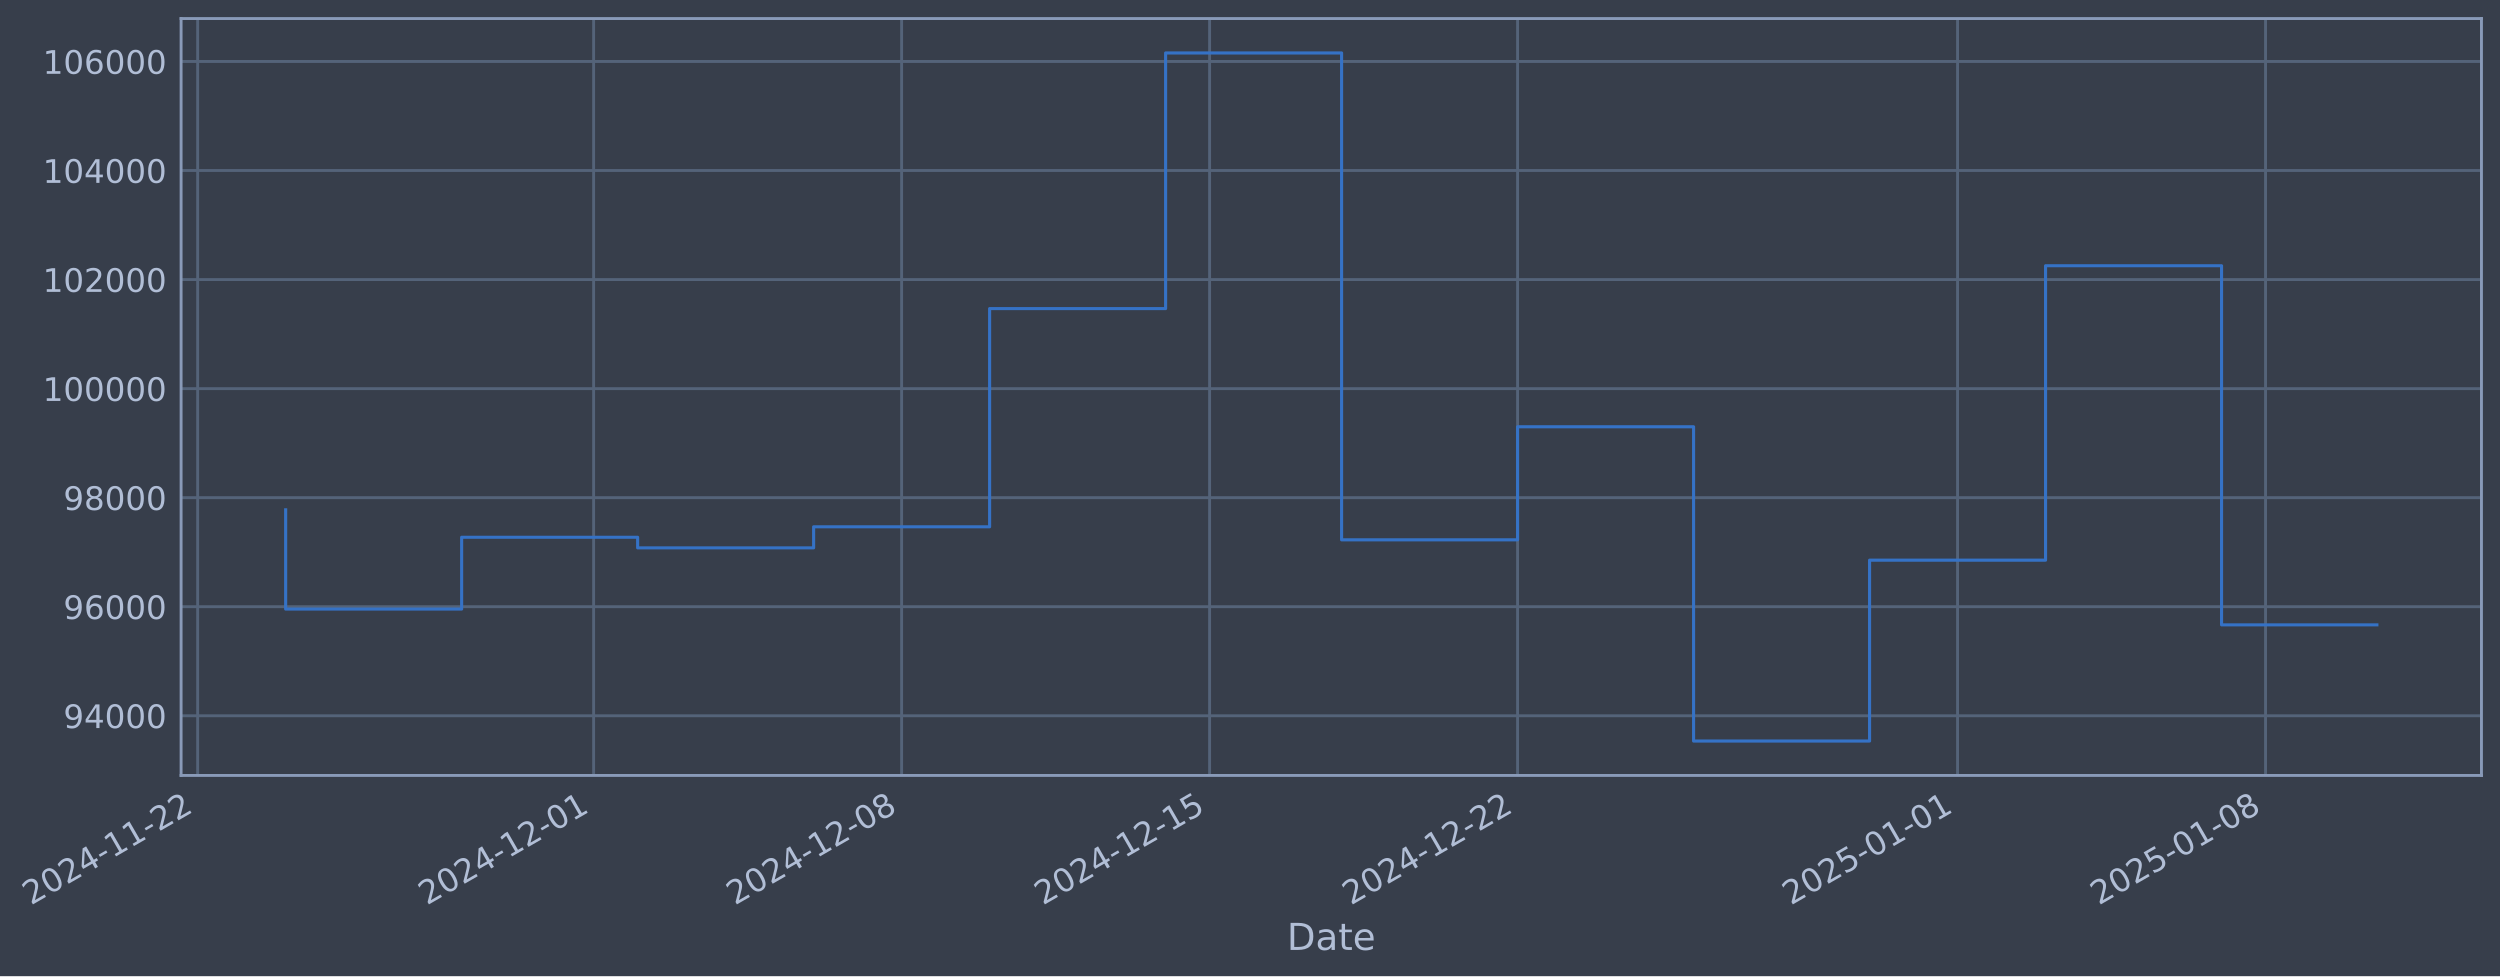
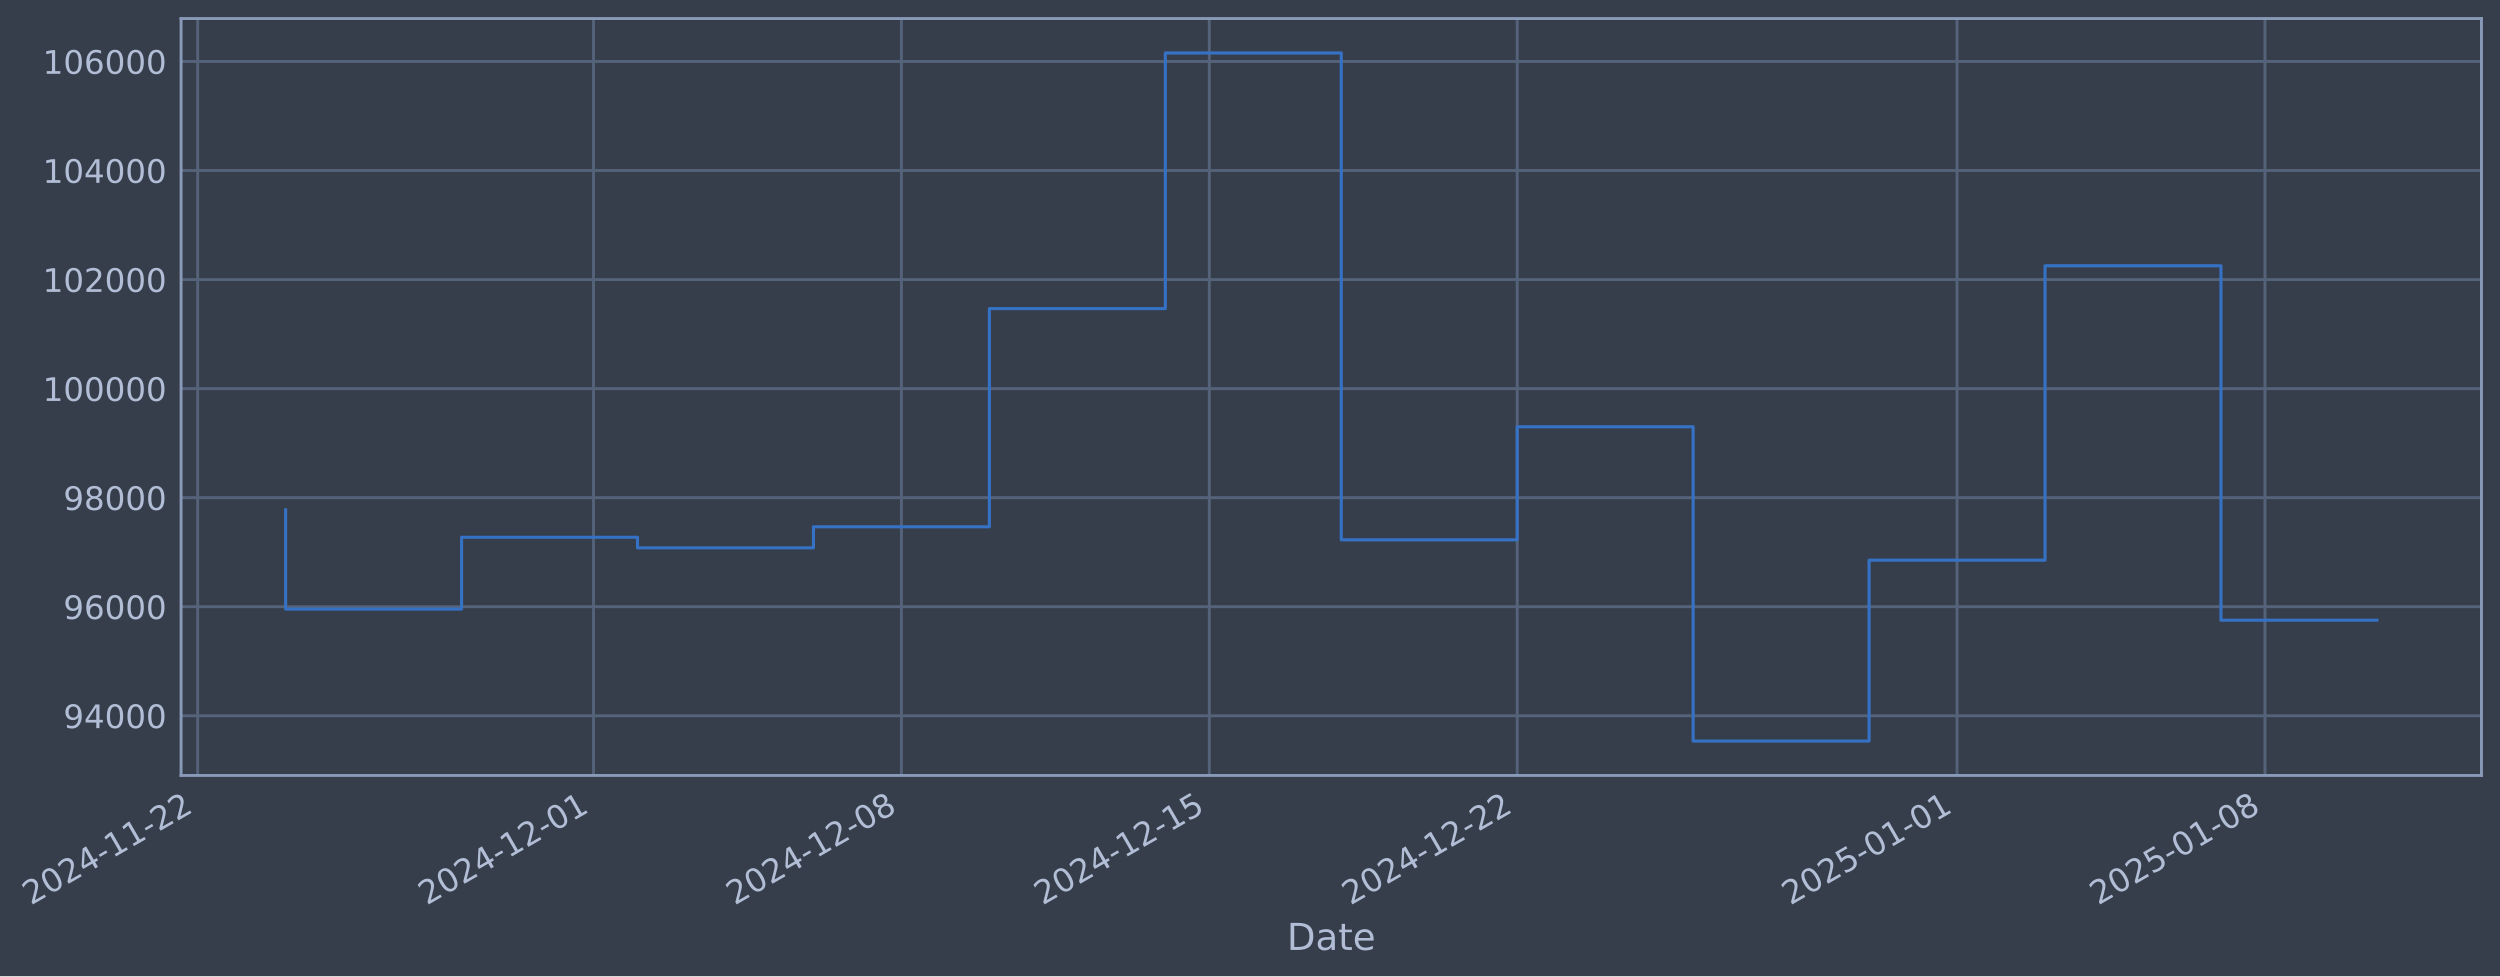
- <svg xmlns="http://www.w3.org/2000/svg" xmlns:xlink="http://www.w3.org/1999/xlink" width="970.283pt" height="378.87pt" viewBox="0 0 970.283 378.87" version="1.1">
+ <svg xmlns="http://www.w3.org/2000/svg" xmlns:xlink="http://www.w3.org/1999/xlink" width="970.273pt" height="378.87pt" viewBox="0 0 970.273 378.87" version="1.1">
  <defs>
    <style type="text/css">*{stroke-linejoin: round; stroke-linecap: butt}</style>
  </defs>
  <g id="figure_1">
    <g id="patch_1">
-       <path d="M 0 378.87  L 970.283 378.87  L 970.283 0  L 0 0  z " style="fill: #373e4b" />
+       <path d="M 0 378.87  L 970.273 378.87  L 970.273 0  L 0 0  z " style="fill: #373e4b" />
    </g>
    <g id="axes_1">
      <g id="patch_2">
-         <path d="M 70.283 300.96  L 963.083 300.96  L 963.083 7.2  L 70.283 7.2  z " style="fill: #373e4b" />
+         <path d="M 70.273 300.96  L 963.073 300.96  L 963.073 7.2  L 70.273 7.2  z " style="fill: #373e4b" />
      </g>
      <g id="matplotlib.axis_1">
        <g id="xtick_1">
          <g id="line2d_1">
-             <path d="M 76.713 300.96  L 76.713 7.2  " clip-path="url(#p6552a40631)" style="fill: none; stroke: #546379; stroke-width: 1.12; stroke-linecap: square" />
+             <path d="M 76.713 300.96  L 76.713 7.2  " clip-path="url(#pcc67c7028b)" style="fill: none; stroke: #546379; stroke-width: 1.12; stroke-linecap: square" />
          </g>
          <g id="line2d_2" />
          <g id="text_1">
            <g style="fill: #b1bed6" transform="translate(11.98702 351.4642) rotate(-30) scale(0.126 -0.126)">
              <defs>
                <path id="DejaVuSans-32" d="M 1228 531  L 3431 531  L 3431 0  L 469 0  L 469 531  Q 828 903 1448 1529  Q 2069 2156 2228 2338  Q 2531 2678 2651 2914  Q 2772 3150 2772 3378  Q 2772 3750 2511 3984  Q 2250 4219 1831 4219  Q 1534 4219 1204 4116  Q 875 4013 500 3803  L 500 4441  Q 881 4594 1212 4672  Q 1544 4750 1819 4750  Q 2544 4750 2975 4387  Q 3406 4025 3406 3419  Q 3406 3131 3298 2873  Q 3191 2616 2906 2266  Q 2828 2175 2409 1742  Q 1991 1309 1228 531  z " transform="scale(0.015625)" />
                <path id="DejaVuSans-30" d="M 2034 4250  Q 1547 4250 1301 3770  Q 1056 3291 1056 2328  Q 1056 1369 1301 889  Q 1547 409 2034 409  Q 2525 409 2770 889  Q 3016 1369 3016 2328  Q 3016 3291 2770 3770  Q 2525 4250 2034 4250  z M 2034 4750  Q 2819 4750 3233 4129  Q 3647 3509 3647 2328  Q 3647 1150 3233 529  Q 2819 -91 2034 -91  Q 1250 -91 836 529  Q 422 1150 422 2328  Q 422 3509 836 4129  Q 1250 4750 2034 4750  z " transform="scale(0.015625)" />
                <path id="DejaVuSans-34" d="M 2419 4116  L 825 1625  L 2419 1625  L 2419 4116  z M 2253 4666  L 3047 4666  L 3047 1625  L 3713 1625  L 3713 1100  L 3047 1100  L 3047 0  L 2419 0  L 2419 1100  L 313 1100  L 313 1709  L 2253 4666  z " transform="scale(0.015625)" />
                <path id="DejaVuSans-2d" d="M 313 2009  L 1997 2009  L 1997 1497  L 313 1497  L 313 2009  z " transform="scale(0.015625)" />
                <path id="DejaVuSans-31" d="M 794 531  L 1825 531  L 1825 4091  L 703 3866  L 703 4441  L 1819 4666  L 2450 4666  L 2450 531  L 3481 531  L 3481 0  L 794 0  L 794 531  z " transform="scale(0.015625)" />
              </defs>
              <use xlink:href="#DejaVuSans-32" />
              <use xlink:href="#DejaVuSans-30" transform="translate(63.62305 0)" />
              <use xlink:href="#DejaVuSans-32" transform="translate(127.2461 0)" />
              <use xlink:href="#DejaVuSans-34" transform="translate(190.8691 0)" />
              <use xlink:href="#DejaVuSans-2d" transform="translate(254.4922 0)" />
              <use xlink:href="#DejaVuSans-31" transform="translate(290.5762 0)" />
              <use xlink:href="#DejaVuSans-31" transform="translate(354.1992 0)" />
              <use xlink:href="#DejaVuSans-2d" transform="translate(417.8223 0)" />
              <use xlink:href="#DejaVuSans-32" transform="translate(453.9062 0)" />
              <use xlink:href="#DejaVuSans-32" transform="translate(517.5293 0)" />
            </g>
          </g>
        </g>
        <g id="xtick_2">
          <g id="line2d_3">
-             <path d="M 230.397 300.96  L 230.397 7.2  " clip-path="url(#p6552a40631)" style="fill: none; stroke: #546379; stroke-width: 1.12; stroke-linecap: square" />
+             <path d="M 230.351 300.96  L 230.351 7.2  " clip-path="url(#pcc67c7028b)" style="fill: none; stroke: #546379; stroke-width: 1.12; stroke-linecap: square" />
          </g>
          <g id="line2d_4" />
          <g id="text_2">
-             <g style="fill: #b1bed6" transform="translate(165.6718 351.4642) rotate(-30) scale(0.126 -0.126)">
+             <g style="fill: #b1bed6" transform="translate(165.6255 351.4642) rotate(-30) scale(0.126 -0.126)">
              <use xlink:href="#DejaVuSans-32" />
              <use xlink:href="#DejaVuSans-30" transform="translate(63.62305 0)" />
              <use xlink:href="#DejaVuSans-32" transform="translate(127.2461 0)" />
              <use xlink:href="#DejaVuSans-34" transform="translate(190.8691 0)" />
              <use xlink:href="#DejaVuSans-2d" transform="translate(254.4922 0)" />
              <use xlink:href="#DejaVuSans-31" transform="translate(290.5762 0)" />
              <use xlink:href="#DejaVuSans-32" transform="translate(354.1992 0)" />
              <use xlink:href="#DejaVuSans-2d" transform="translate(417.8223 0)" />
              <use xlink:href="#DejaVuSans-30" transform="translate(453.9062 0)" />
              <use xlink:href="#DejaVuSans-31" transform="translate(517.5293 0)" />
            </g>
          </g>
        </g>
        <g id="xtick_3">
          <g id="line2d_5">
-             <path d="M 349.93 300.96  L 349.93 7.2  " clip-path="url(#p6552a40631)" style="fill: none; stroke: #546379; stroke-width: 1.12; stroke-linecap: square" />
+             <path d="M 349.848 300.96  L 349.848 7.2  " clip-path="url(#pcc67c7028b)" style="fill: none; stroke: #546379; stroke-width: 1.12; stroke-linecap: square" />
          </g>
          <g id="line2d_6" />
          <g id="text_3">
-             <g style="fill: #b1bed6" transform="translate(285.2045 351.4642) rotate(-30) scale(0.126 -0.126)">
+             <g style="fill: #b1bed6" transform="translate(285.1221 351.4642) rotate(-30) scale(0.126 -0.126)">
              <defs>
                <path id="DejaVuSans-38" d="M 2034 2216  Q 1584 2216 1326 1975  Q 1069 1734 1069 1313  Q 1069 891 1326 650  Q 1584 409 2034 409  Q 2484 409 2743 651  Q 3003 894 3003 1313  Q 3003 1734 2745 1975  Q 2488 2216 2034 2216  z M 1403 2484  Q 997 2584 770 2862  Q 544 3141 544 3541  Q 544 4100 942 4425  Q 1341 4750 2034 4750  Q 2731 4750 3128 4425  Q 3525 4100 3525 3541  Q 3525 3141 3298 2862  Q 3072 2584 2669 2484  Q 3125 2378 3379 2068  Q 3634 1759 3634 1313  Q 3634 634 3220 271  Q 2806 -91 2034 -91  Q 1263 -91 848 271  Q 434 634 434 1313  Q 434 1759 690 2068  Q 947 2378 1403 2484  z M 1172 3481  Q 1172 3119 1398 2916  Q 1625 2713 2034 2713  Q 2441 2713 2670 2916  Q 2900 3119 2900 3481  Q 2900 3844 2670 4047  Q 2441 4250 2034 4250  Q 1625 4250 1398 4047  Q 1172 3844 1172 3481  z " transform="scale(0.015625)" />
              </defs>
              <use xlink:href="#DejaVuSans-32" />
              <use xlink:href="#DejaVuSans-30" transform="translate(63.62305 0)" />
              <use xlink:href="#DejaVuSans-32" transform="translate(127.2461 0)" />
              <use xlink:href="#DejaVuSans-34" transform="translate(190.8691 0)" />
              <use xlink:href="#DejaVuSans-2d" transform="translate(254.4922 0)" />
              <use xlink:href="#DejaVuSans-31" transform="translate(290.5762 0)" />
              <use xlink:href="#DejaVuSans-32" transform="translate(354.1992 0)" />
              <use xlink:href="#DejaVuSans-2d" transform="translate(417.8223 0)" />
              <use xlink:href="#DejaVuSans-30" transform="translate(453.9062 0)" />
              <use xlink:href="#DejaVuSans-38" transform="translate(517.5293 0)" />
            </g>
          </g>
        </g>
        <g id="xtick_4">
          <g id="line2d_7">
-             <path d="M 469.463 300.96  L 469.463 7.2  " clip-path="url(#p6552a40631)" style="fill: none; stroke: #546379; stroke-width: 1.12; stroke-linecap: square" />
+             <path d="M 469.344 300.96  L 469.344 7.2  " clip-path="url(#pcc67c7028b)" style="fill: none; stroke: #546379; stroke-width: 1.12; stroke-linecap: square" />
          </g>
          <g id="line2d_8" />
          <g id="text_4">
-             <g style="fill: #b1bed6" transform="translate(404.7371 351.4642) rotate(-30) scale(0.126 -0.126)">
+             <g style="fill: #b1bed6" transform="translate(404.6187 351.4642) rotate(-30) scale(0.126 -0.126)">
              <defs>
                <path id="DejaVuSans-35" d="M 691 4666  L 3169 4666  L 3169 4134  L 1269 4134  L 1269 2991  Q 1406 3038 1543 3061  Q 1681 3084 1819 3084  Q 2600 3084 3056 2656  Q 3513 2228 3513 1497  Q 3513 744 3044 326  Q 2575 -91 1722 -91  Q 1428 -91 1123 -41  Q 819 9 494 109  L 494 744  Q 775 591 1075 516  Q 1375 441 1709 441  Q 2250 441 2565 725  Q 2881 1009 2881 1497  Q 2881 1984 2565 2268  Q 2250 2553 1709 2553  Q 1456 2553 1204 2497  Q 953 2441 691 2322  L 691 4666  z " transform="scale(0.015625)" />
              </defs>
              <use xlink:href="#DejaVuSans-32" />
              <use xlink:href="#DejaVuSans-30" transform="translate(63.62305 0)" />
              <use xlink:href="#DejaVuSans-32" transform="translate(127.2461 0)" />
              <use xlink:href="#DejaVuSans-34" transform="translate(190.8691 0)" />
              <use xlink:href="#DejaVuSans-2d" transform="translate(254.4922 0)" />
              <use xlink:href="#DejaVuSans-31" transform="translate(290.5762 0)" />
              <use xlink:href="#DejaVuSans-32" transform="translate(354.1992 0)" />
              <use xlink:href="#DejaVuSans-2d" transform="translate(417.8223 0)" />
              <use xlink:href="#DejaVuSans-31" transform="translate(453.9062 0)" />
              <use xlink:href="#DejaVuSans-35" transform="translate(517.5293 0)" />
            </g>
          </g>
        </g>
        <g id="xtick_5">
          <g id="line2d_9">
-             <path d="M 588.995 300.96  L 588.995 7.2  " clip-path="url(#p6552a40631)" style="fill: none; stroke: #546379; stroke-width: 1.12; stroke-linecap: square" />
+             <path d="M 588.841 300.96  L 588.841 7.2  " clip-path="url(#pcc67c7028b)" style="fill: none; stroke: #546379; stroke-width: 1.12; stroke-linecap: square" />
          </g>
          <g id="line2d_10" />
          <g id="text_5">
-             <g style="fill: #b1bed6" transform="translate(524.2698 351.4642) rotate(-30) scale(0.126 -0.126)">
+             <g style="fill: #b1bed6" transform="translate(524.1153 351.4642) rotate(-30) scale(0.126 -0.126)">
              <use xlink:href="#DejaVuSans-32" />
              <use xlink:href="#DejaVuSans-30" transform="translate(63.62305 0)" />
              <use xlink:href="#DejaVuSans-32" transform="translate(127.2461 0)" />
              <use xlink:href="#DejaVuSans-34" transform="translate(190.8691 0)" />
              <use xlink:href="#DejaVuSans-2d" transform="translate(254.4922 0)" />
              <use xlink:href="#DejaVuSans-31" transform="translate(290.5762 0)" />
              <use xlink:href="#DejaVuSans-32" transform="translate(354.1992 0)" />
              <use xlink:href="#DejaVuSans-2d" transform="translate(417.8223 0)" />
              <use xlink:href="#DejaVuSans-32" transform="translate(453.9062 0)" />
              <use xlink:href="#DejaVuSans-32" transform="translate(517.5293 0)" />
            </g>
          </g>
        </g>
        <g id="xtick_6">
          <g id="line2d_11">
-             <path d="M 759.756 300.96  L 759.756 7.2  " clip-path="url(#p6552a40631)" style="fill: none; stroke: #546379; stroke-width: 1.12; stroke-linecap: square" />
+             <path d="M 759.55 300.96  L 759.55 7.2  " clip-path="url(#pcc67c7028b)" style="fill: none; stroke: #546379; stroke-width: 1.12; stroke-linecap: square" />
          </g>
          <g id="line2d_12" />
          <g id="text_6">
-             <g style="fill: #b1bed6" transform="translate(695.0307 351.4642) rotate(-30) scale(0.126 -0.126)">
+             <g style="fill: #b1bed6" transform="translate(694.8247 351.4642) rotate(-30) scale(0.126 -0.126)">
              <use xlink:href="#DejaVuSans-32" />
              <use xlink:href="#DejaVuSans-30" transform="translate(63.62305 0)" />
              <use xlink:href="#DejaVuSans-32" transform="translate(127.2461 0)" />
              <use xlink:href="#DejaVuSans-35" transform="translate(190.8691 0)" />
              <use xlink:href="#DejaVuSans-2d" transform="translate(254.4922 0)" />
              <use xlink:href="#DejaVuSans-30" transform="translate(290.5762 0)" />
              <use xlink:href="#DejaVuSans-31" transform="translate(354.1992 0)" />
              <use xlink:href="#DejaVuSans-2d" transform="translate(417.8223 0)" />
              <use xlink:href="#DejaVuSans-30" transform="translate(453.9062 0)" />
              <use xlink:href="#DejaVuSans-31" transform="translate(517.5293 0)" />
            </g>
          </g>
        </g>
        <g id="xtick_7">
          <g id="line2d_13">
-             <path d="M 879.289 300.96  L 879.289 7.2  " clip-path="url(#p6552a40631)" style="fill: none; stroke: #546379; stroke-width: 1.12; stroke-linecap: square" />
+             <path d="M 879.047 300.96  L 879.047 7.2  " clip-path="url(#pcc67c7028b)" style="fill: none; stroke: #546379; stroke-width: 1.12; stroke-linecap: square" />
          </g>
          <g id="line2d_14" />
          <g id="text_7">
-             <g style="fill: #b1bed6" transform="translate(814.5634 351.4642) rotate(-30) scale(0.126 -0.126)">
+             <g style="fill: #b1bed6" transform="translate(814.3213 351.4642) rotate(-30) scale(0.126 -0.126)">
              <use xlink:href="#DejaVuSans-32" />
              <use xlink:href="#DejaVuSans-30" transform="translate(63.62305 0)" />
              <use xlink:href="#DejaVuSans-32" transform="translate(127.2461 0)" />
              <use xlink:href="#DejaVuSans-35" transform="translate(190.8691 0)" />
              <use xlink:href="#DejaVuSans-2d" transform="translate(254.4922 0)" />
              <use xlink:href="#DejaVuSans-30" transform="translate(290.5762 0)" />
              <use xlink:href="#DejaVuSans-31" transform="translate(354.1992 0)" />
              <use xlink:href="#DejaVuSans-2d" transform="translate(417.8223 0)" />
              <use xlink:href="#DejaVuSans-30" transform="translate(453.9062 0)" />
              <use xlink:href="#DejaVuSans-38" transform="translate(517.5293 0)" />
            </g>
          </g>
        </g>
        <g id="text_8">
-           <g style="fill: #b1bed6" transform="translate(499.4738 368.6753) scale(0.144 -0.144)">
+           <g style="fill: #b1bed6" transform="translate(499.4635 368.6753) scale(0.144 -0.144)">
            <defs>
              <path id="DejaVuSans-44" d="M 1259 4147  L 1259 519  L 2022 519  Q 2988 519 3436 956  Q 3884 1394 3884 2338  Q 3884 3275 3436 3711  Q 2988 4147 2022 4147  L 1259 4147  z M 628 4666  L 1925 4666  Q 3281 4666 3915 4102  Q 4550 3538 4550 2338  Q 4550 1131 3912 565  Q 3275 0 1925 0  L 628 0  L 628 4666  z " transform="scale(0.015625)" />
              <path id="DejaVuSans-61" d="M 2194 1759  Q 1497 1759 1228 1600  Q 959 1441 959 1056  Q 959 750 1161 570  Q 1363 391 1709 391  Q 2188 391 2477 730  Q 2766 1069 2766 1631  L 2766 1759  L 2194 1759  z M 3341 1997  L 3341 0  L 2766 0  L 2766 531  Q 2569 213 2275 61  Q 1981 -91 1556 -91  Q 1019 -91 701 211  Q 384 513 384 1019  Q 384 1609 779 1909  Q 1175 2209 1959 2209  L 2766 2209  L 2766 2266  Q 2766 2663 2505 2880  Q 2244 3097 1772 3097  Q 1472 3097 1187 3025  Q 903 2953 641 2809  L 641 3341  Q 956 3463 1253 3523  Q 1550 3584 1831 3584  Q 2591 3584 2966 3190  Q 3341 2797 3341 1997  z " transform="scale(0.015625)" />
              <path id="DejaVuSans-74" d="M 1172 4494  L 1172 3500  L 2356 3500  L 2356 3053  L 1172 3053  L 1172 1153  Q 1172 725 1289 603  Q 1406 481 1766 481  L 2356 481  L 2356 0  L 1766 0  Q 1100 0 847 248  Q 594 497 594 1153  L 594 3053  L 172 3053  L 172 3500  L 594 3500  L 594 4494  L 1172 4494  z " transform="scale(0.015625)" />
              <path id="DejaVuSans-65" d="M 3597 1894  L 3597 1613  L 953 1613  Q 991 1019 1311 708  Q 1631 397 2203 397  Q 2534 397 2845 478  Q 3156 559 3463 722  L 3463 178  Q 3153 47 2828 -22  Q 2503 -91 2169 -91  Q 1331 -91 842 396  Q 353 884 353 1716  Q 353 2575 817 3079  Q 1281 3584 2069 3584  Q 2775 3584 3186 3129  Q 3597 2675 3597 1894  z M 3022 2063  Q 3016 2534 2758 2815  Q 2500 3097 2075 3097  Q 1594 3097 1305 2825  Q 1016 2553 972 2059  L 3022 2063  z " transform="scale(0.015625)" />
            </defs>
            <use xlink:href="#DejaVuSans-44" />
            <use xlink:href="#DejaVuSans-61" transform="translate(77.00195 0)" />
            <use xlink:href="#DejaVuSans-74" transform="translate(138.2812 0)" />
            <use xlink:href="#DejaVuSans-65" transform="translate(177.4902 0)" />
          </g>
        </g>
      </g>
      <g id="matplotlib.axis_2">
        <g id="ytick_1">
          <g id="line2d_15">
-             <path d="M 70.283 277.797  L 963.083 277.797  " clip-path="url(#p6552a40631)" style="fill: none; stroke: #546379; stroke-width: 1.12; stroke-linecap: square" />
+             <path d="M 70.273 277.797  L 963.073 277.797  " clip-path="url(#pcc67c7028b)" style="fill: none; stroke: #546379; stroke-width: 1.12; stroke-linecap: square" />
          </g>
          <g id="line2d_16" />
          <g id="text_9">
-             <g style="fill: #b1bed6" transform="translate(24.59914 282.5841) scale(0.126 -0.126)">
+             <g style="fill: #b1bed6" transform="translate(24.58884 282.5841) scale(0.126 -0.126)">
              <defs>
                <path id="DejaVuSans-39" d="M 703 97  L 703 672  Q 941 559 1184 500  Q 1428 441 1663 441  Q 2288 441 2617 861  Q 2947 1281 2994 2138  Q 2813 1869 2534 1725  Q 2256 1581 1919 1581  Q 1219 1581 811 2004  Q 403 2428 403 3163  Q 403 3881 828 4315  Q 1253 4750 1959 4750  Q 2769 4750 3195 4129  Q 3622 3509 3622 2328  Q 3622 1225 3098 567  Q 2575 -91 1691 -91  Q 1453 -91 1209 -44  Q 966 3 703 97  z M 1959 2075  Q 2384 2075 2632 2365  Q 2881 2656 2881 3163  Q 2881 3666 2632 3958  Q 2384 4250 1959 4250  Q 1534 4250 1286 3958  Q 1038 3666 1038 3163  Q 1038 2656 1286 2365  Q 1534 2075 1959 2075  z " transform="scale(0.015625)" />
              </defs>
              <use xlink:href="#DejaVuSans-39" />
              <use xlink:href="#DejaVuSans-34" transform="translate(63.62305 0)" />
              <use xlink:href="#DejaVuSans-30" transform="translate(127.2461 0)" />
              <use xlink:href="#DejaVuSans-30" transform="translate(190.8691 0)" />
              <use xlink:href="#DejaVuSans-30" transform="translate(254.4922 0)" />
            </g>
          </g>
        </g>
        <g id="ytick_2">
          <g id="line2d_17">
-             <path d="M 70.283 235.473  L 963.083 235.473  " clip-path="url(#p6552a40631)" style="fill: none; stroke: #546379; stroke-width: 1.12; stroke-linecap: square" />
+             <path d="M 70.273 235.473  L 963.073 235.473  " clip-path="url(#pcc67c7028b)" style="fill: none; stroke: #546379; stroke-width: 1.12; stroke-linecap: square" />
          </g>
          <g id="line2d_18" />
          <g id="text_10">
-             <g style="fill: #b1bed6" transform="translate(24.59914 240.2602) scale(0.126 -0.126)">
+             <g style="fill: #b1bed6" transform="translate(24.58884 240.2602) scale(0.126 -0.126)">
              <defs>
                <path id="DejaVuSans-36" d="M 2113 2584  Q 1688 2584 1439 2293  Q 1191 2003 1191 1497  Q 1191 994 1439 701  Q 1688 409 2113 409  Q 2538 409 2786 701  Q 3034 994 3034 1497  Q 3034 2003 2786 2293  Q 2538 2584 2113 2584  z M 3366 4563  L 3366 3988  Q 3128 4100 2886 4159  Q 2644 4219 2406 4219  Q 1781 4219 1451 3797  Q 1122 3375 1075 2522  Q 1259 2794 1537 2939  Q 1816 3084 2150 3084  Q 2853 3084 3261 2657  Q 3669 2231 3669 1497  Q 3669 778 3244 343  Q 2819 -91 2113 -91  Q 1303 -91 875 529  Q 447 1150 447 2328  Q 447 3434 972 4092  Q 1497 4750 2381 4750  Q 2619 4750 2861 4703  Q 3103 4656 3366 4563  z " transform="scale(0.015625)" />
              </defs>
              <use xlink:href="#DejaVuSans-39" />
              <use xlink:href="#DejaVuSans-36" transform="translate(63.62305 0)" />
              <use xlink:href="#DejaVuSans-30" transform="translate(127.2461 0)" />
              <use xlink:href="#DejaVuSans-30" transform="translate(190.8691 0)" />
              <use xlink:href="#DejaVuSans-30" transform="translate(254.4922 0)" />
            </g>
          </g>
        </g>
        <g id="ytick_3">
          <g id="line2d_19">
-             <path d="M 70.283 193.149  L 963.083 193.149  " clip-path="url(#p6552a40631)" style="fill: none; stroke: #546379; stroke-width: 1.12; stroke-linecap: square" />
+             <path d="M 70.273 193.149  L 963.073 193.149  " clip-path="url(#pcc67c7028b)" style="fill: none; stroke: #546379; stroke-width: 1.12; stroke-linecap: square" />
          </g>
          <g id="line2d_20" />
          <g id="text_11">
-             <g style="fill: #b1bed6" transform="translate(24.59914 197.9364) scale(0.126 -0.126)">
+             <g style="fill: #b1bed6" transform="translate(24.58884 197.9364) scale(0.126 -0.126)">
              <use xlink:href="#DejaVuSans-39" />
              <use xlink:href="#DejaVuSans-38" transform="translate(63.62305 0)" />
              <use xlink:href="#DejaVuSans-30" transform="translate(127.2461 0)" />
              <use xlink:href="#DejaVuSans-30" transform="translate(190.8691 0)" />
              <use xlink:href="#DejaVuSans-30" transform="translate(254.4922 0)" />
            </g>
          </g>
        </g>
        <g id="ytick_4">
          <g id="line2d_21">
-             <path d="M 70.283 150.826  L 963.083 150.826  " clip-path="url(#p6552a40631)" style="fill: none; stroke: #546379; stroke-width: 1.12; stroke-linecap: square" />
+             <path d="M 70.273 150.826  L 963.073 150.826  " clip-path="url(#pcc67c7028b)" style="fill: none; stroke: #546379; stroke-width: 1.12; stroke-linecap: square" />
          </g>
          <g id="line2d_22" />
          <g id="text_12">
-             <g style="fill: #b1bed6" transform="translate(16.58239 155.6126) scale(0.126 -0.126)">
+             <g style="fill: #b1bed6" transform="translate(16.57209 155.6126) scale(0.126 -0.126)">
              <use xlink:href="#DejaVuSans-31" />
              <use xlink:href="#DejaVuSans-30" transform="translate(63.62305 0)" />
              <use xlink:href="#DejaVuSans-30" transform="translate(127.2461 0)" />
              <use xlink:href="#DejaVuSans-30" transform="translate(190.8691 0)" />
              <use xlink:href="#DejaVuSans-30" transform="translate(254.4922 0)" />
              <use xlink:href="#DejaVuSans-30" transform="translate(318.1152 0)" />
            </g>
          </g>
        </g>
        <g id="ytick_5">
          <g id="line2d_23">
-             <path d="M 70.283 108.502  L 963.083 108.502  " clip-path="url(#p6552a40631)" style="fill: none; stroke: #546379; stroke-width: 1.12; stroke-linecap: square" />
+             <path d="M 70.273 108.502  L 963.073 108.502  " clip-path="url(#pcc67c7028b)" style="fill: none; stroke: #546379; stroke-width: 1.12; stroke-linecap: square" />
          </g>
          <g id="line2d_24" />
          <g id="text_13">
-             <g style="fill: #b1bed6" transform="translate(16.58239 113.2888) scale(0.126 -0.126)">
+             <g style="fill: #b1bed6" transform="translate(16.57209 113.2888) scale(0.126 -0.126)">
              <use xlink:href="#DejaVuSans-31" />
              <use xlink:href="#DejaVuSans-30" transform="translate(63.62305 0)" />
              <use xlink:href="#DejaVuSans-32" transform="translate(127.2461 0)" />
              <use xlink:href="#DejaVuSans-30" transform="translate(190.8691 0)" />
              <use xlink:href="#DejaVuSans-30" transform="translate(254.4922 0)" />
              <use xlink:href="#DejaVuSans-30" transform="translate(318.1152 0)" />
            </g>
          </g>
        </g>
        <g id="ytick_6">
          <g id="line2d_25">
-             <path d="M 70.283 66.178  L 963.083 66.178  " clip-path="url(#p6552a40631)" style="fill: none; stroke: #546379; stroke-width: 1.12; stroke-linecap: square" />
+             <path d="M 70.273 66.178  L 963.073 66.178  " clip-path="url(#pcc67c7028b)" style="fill: none; stroke: #546379; stroke-width: 1.12; stroke-linecap: square" />
          </g>
          <g id="line2d_26" />
          <g id="text_14">
-             <g style="fill: #b1bed6" transform="translate(16.58239 70.96502) scale(0.126 -0.126)">
+             <g style="fill: #b1bed6" transform="translate(16.57209 70.96502) scale(0.126 -0.126)">
              <use xlink:href="#DejaVuSans-31" />
              <use xlink:href="#DejaVuSans-30" transform="translate(63.62305 0)" />
              <use xlink:href="#DejaVuSans-34" transform="translate(127.2461 0)" />
              <use xlink:href="#DejaVuSans-30" transform="translate(190.8691 0)" />
              <use xlink:href="#DejaVuSans-30" transform="translate(254.4922 0)" />
              <use xlink:href="#DejaVuSans-30" transform="translate(318.1152 0)" />
            </g>
          </g>
        </g>
        <g id="ytick_7">
          <g id="line2d_27">
-             <path d="M 70.283 23.854  L 963.083 23.854  " clip-path="url(#p6552a40631)" style="fill: none; stroke: #546379; stroke-width: 1.12; stroke-linecap: square" />
+             <path d="M 70.273 23.854  L 963.073 23.854  " clip-path="url(#pcc67c7028b)" style="fill: none; stroke: #546379; stroke-width: 1.12; stroke-linecap: square" />
          </g>
          <g id="line2d_28" />
          <g id="text_15">
-             <g style="fill: #b1bed6" transform="translate(16.58239 28.64121) scale(0.126 -0.126)">
+             <g style="fill: #b1bed6" transform="translate(16.57209 28.64121) scale(0.126 -0.126)">
              <use xlink:href="#DejaVuSans-31" />
              <use xlink:href="#DejaVuSans-30" transform="translate(63.62305 0)" />
              <use xlink:href="#DejaVuSans-36" transform="translate(127.2461 0)" />
              <use xlink:href="#DejaVuSans-30" transform="translate(190.8691 0)" />
              <use xlink:href="#DejaVuSans-30" transform="translate(254.4922 0)" />
              <use xlink:href="#DejaVuSans-30" transform="translate(318.1152 0)" />
            </g>
          </g>
        </g>
      </g>
      <g id="line2d_29">
-         <path d="M 110.865 197.87  L 110.865 236.383  L 179.169 236.383  L 179.169 208.521  L 247.473 208.521  L 247.473 212.628  L 315.778 212.628  L 315.778 204.459  L 384.082 204.459  L 384.082 119.77  L 452.387 119.77  L 452.387 20.553  L 520.691 20.553  L 520.691 209.517  L 588.995 209.517  L 588.995 165.636  L 657.3 165.636  L 657.3 287.607  L 725.604 287.607  L 725.604 217.409  L 793.908 217.409  L 793.908 103.141  L 862.213 103.141  L 862.213 242.511  L 922.501 242.511  " clip-path="url(#p6552a40631)" style="fill: none; stroke: #3572c6; stroke-width: 1.2; stroke-linecap: square" />
+         <path d="M 110.854 197.87  L 110.854 236.383  L 179.138 236.383  L 179.138 208.521  L 247.422 208.521  L 247.422 212.628  L 315.706 212.628  L 315.706 204.459  L 383.989 204.459  L 383.989 119.77  L 452.273 119.77  L 452.273 20.553  L 520.557 20.553  L 520.557 209.517  L 588.841 209.517  L 588.841 165.636  L 657.125 165.636  L 657.125 287.607  L 725.408 287.607  L 725.408 217.409  L 793.692 217.409  L 793.692 103.141  L 861.976 103.141  L 861.976 240.705  L 922.491 240.705  " clip-path="url(#pcc67c7028b)" style="fill: none; stroke: #3572c6; stroke-width: 1.2; stroke-linecap: square" />
      </g>
      <g id="patch_3">
-         <path d="M 70.283 300.96  L 70.283 7.2  " style="fill: none; stroke: #899ab8; stroke-width: 1.12; stroke-linejoin: miter; stroke-linecap: square" />
+         <path d="M 70.273 300.96  L 70.273 7.2  " style="fill: none; stroke: #899ab8; stroke-width: 1.12; stroke-linejoin: miter; stroke-linecap: square" />
      </g>
      <g id="patch_4">
-         <path d="M 963.083 300.96  L 963.083 7.2  " style="fill: none; stroke: #899ab8; stroke-width: 1.12; stroke-linejoin: miter; stroke-linecap: square" />
+         <path d="M 963.073 300.96  L 963.073 7.2  " style="fill: none; stroke: #899ab8; stroke-width: 1.12; stroke-linejoin: miter; stroke-linecap: square" />
      </g>
      <g id="patch_5">
-         <path d="M 70.283 300.96  L 963.083 300.96  " style="fill: none; stroke: #899ab8; stroke-width: 1.12; stroke-linejoin: miter; stroke-linecap: square" />
+         <path d="M 70.273 300.96  L 963.073 300.96  " style="fill: none; stroke: #899ab8; stroke-width: 1.12; stroke-linejoin: miter; stroke-linecap: square" />
      </g>
      <g id="patch_6">
-         <path d="M 70.283 7.2  L 963.083 7.2  " style="fill: none; stroke: #899ab8; stroke-width: 1.12; stroke-linejoin: miter; stroke-linecap: square" />
+         <path d="M 70.273 7.2  L 963.073 7.2  " style="fill: none; stroke: #899ab8; stroke-width: 1.12; stroke-linejoin: miter; stroke-linecap: square" />
      </g>
    </g>
  </g>
  <defs>
-     <clipPath id="p6552a40631">
-       <rect x="70.283" y="7.2" width="892.8" height="293.76" />
+     <clipPath id="pcc67c7028b">
+       <rect x="70.273" y="7.2" width="892.8" height="293.76" />
    </clipPath>
  </defs>
</svg>
